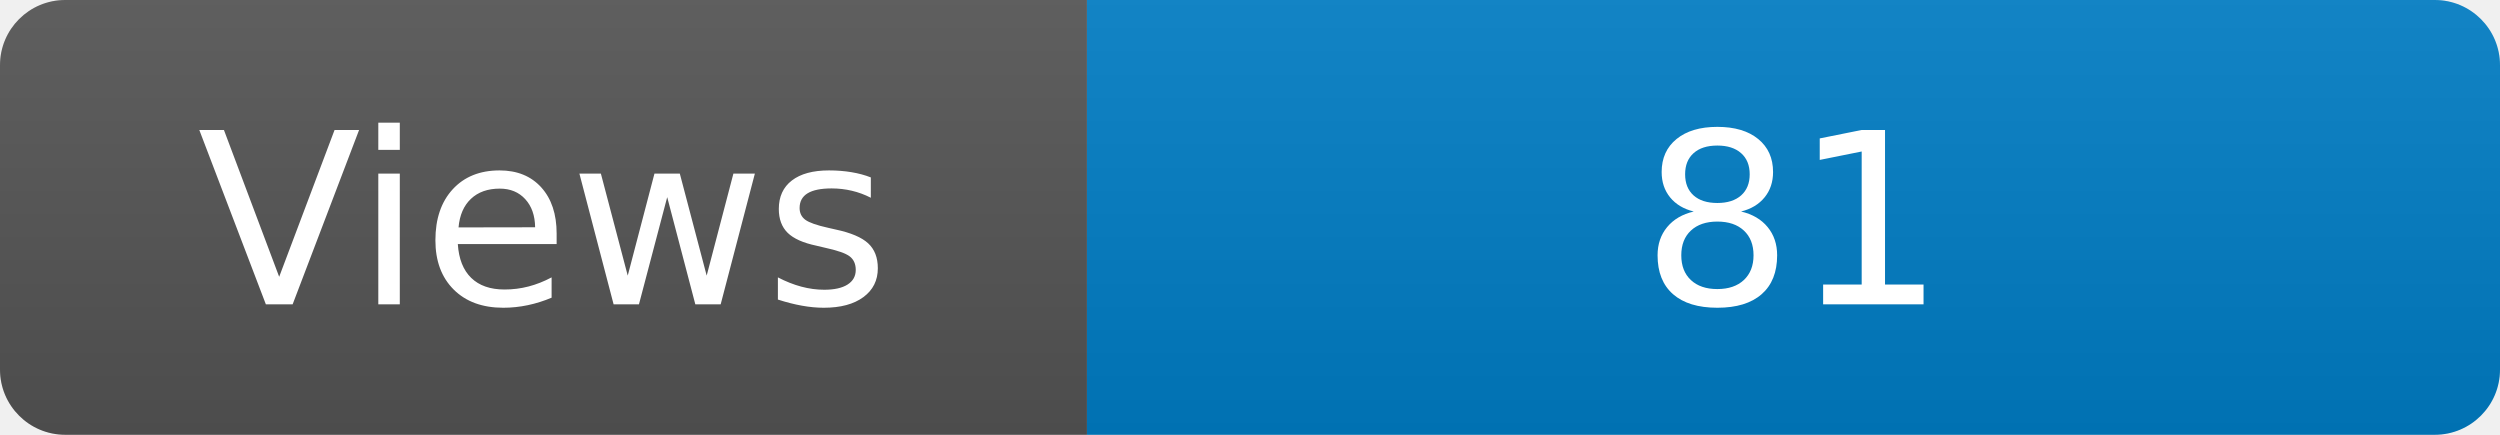
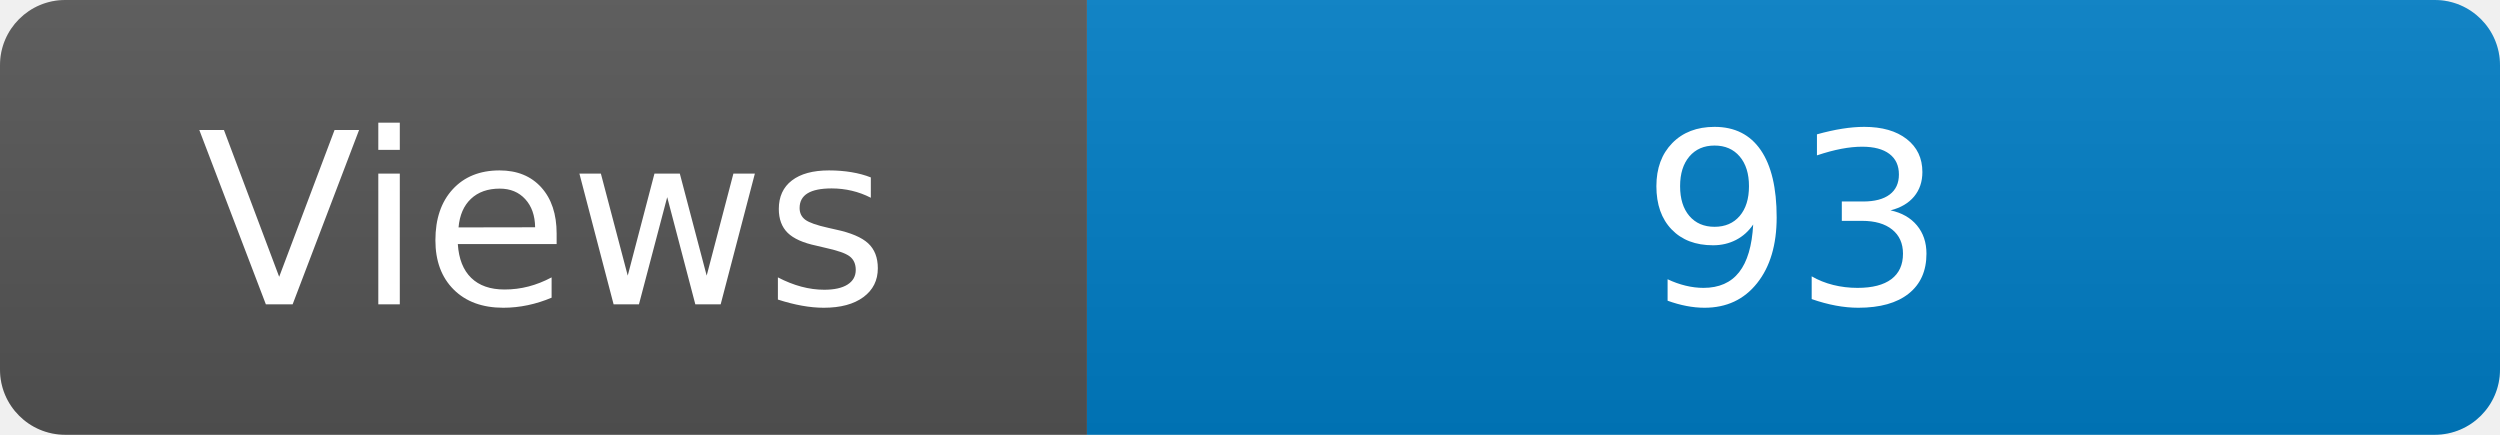
<svg xmlns="http://www.w3.org/2000/svg" width="115" height="20" role="img" aria-label="Maintained?: yes">
  <linearGradient id="s" x2="0" y2="100%">
    <stop offset="0" stop-color="#bbb" stop-opacity=".1" />
    <stop offset="1" stop-opacity=".1" />
  </linearGradient>
  <clipPath id="r">
    <rect width="115" height="20" rx="3" fill="#fff" />
  </clipPath>
  <g clip-path="url(#r)">
    <rect width="50" height="20" fill="#555" />
    <rect x="50" width="160" height="20" fill="#007ec6" />
    <rect width="115" height="20" fill="url(#s)" />
  </g>
  <g fill="#fff" text-anchor="middle" font-family="Verdana,Geneva,DejaVu Sans,sans-serif" font-size="110">
    <text x="250" y="140" transform="scale(.1)" fill="#fff">Views</text>
-     <text x="825" y="140" transform="scale(.1)" fill="#fff">81</text>
+     <text x="825" y="140" transform="scale(.1)" fill="#fff">93</text>
  </g>
</svg>
